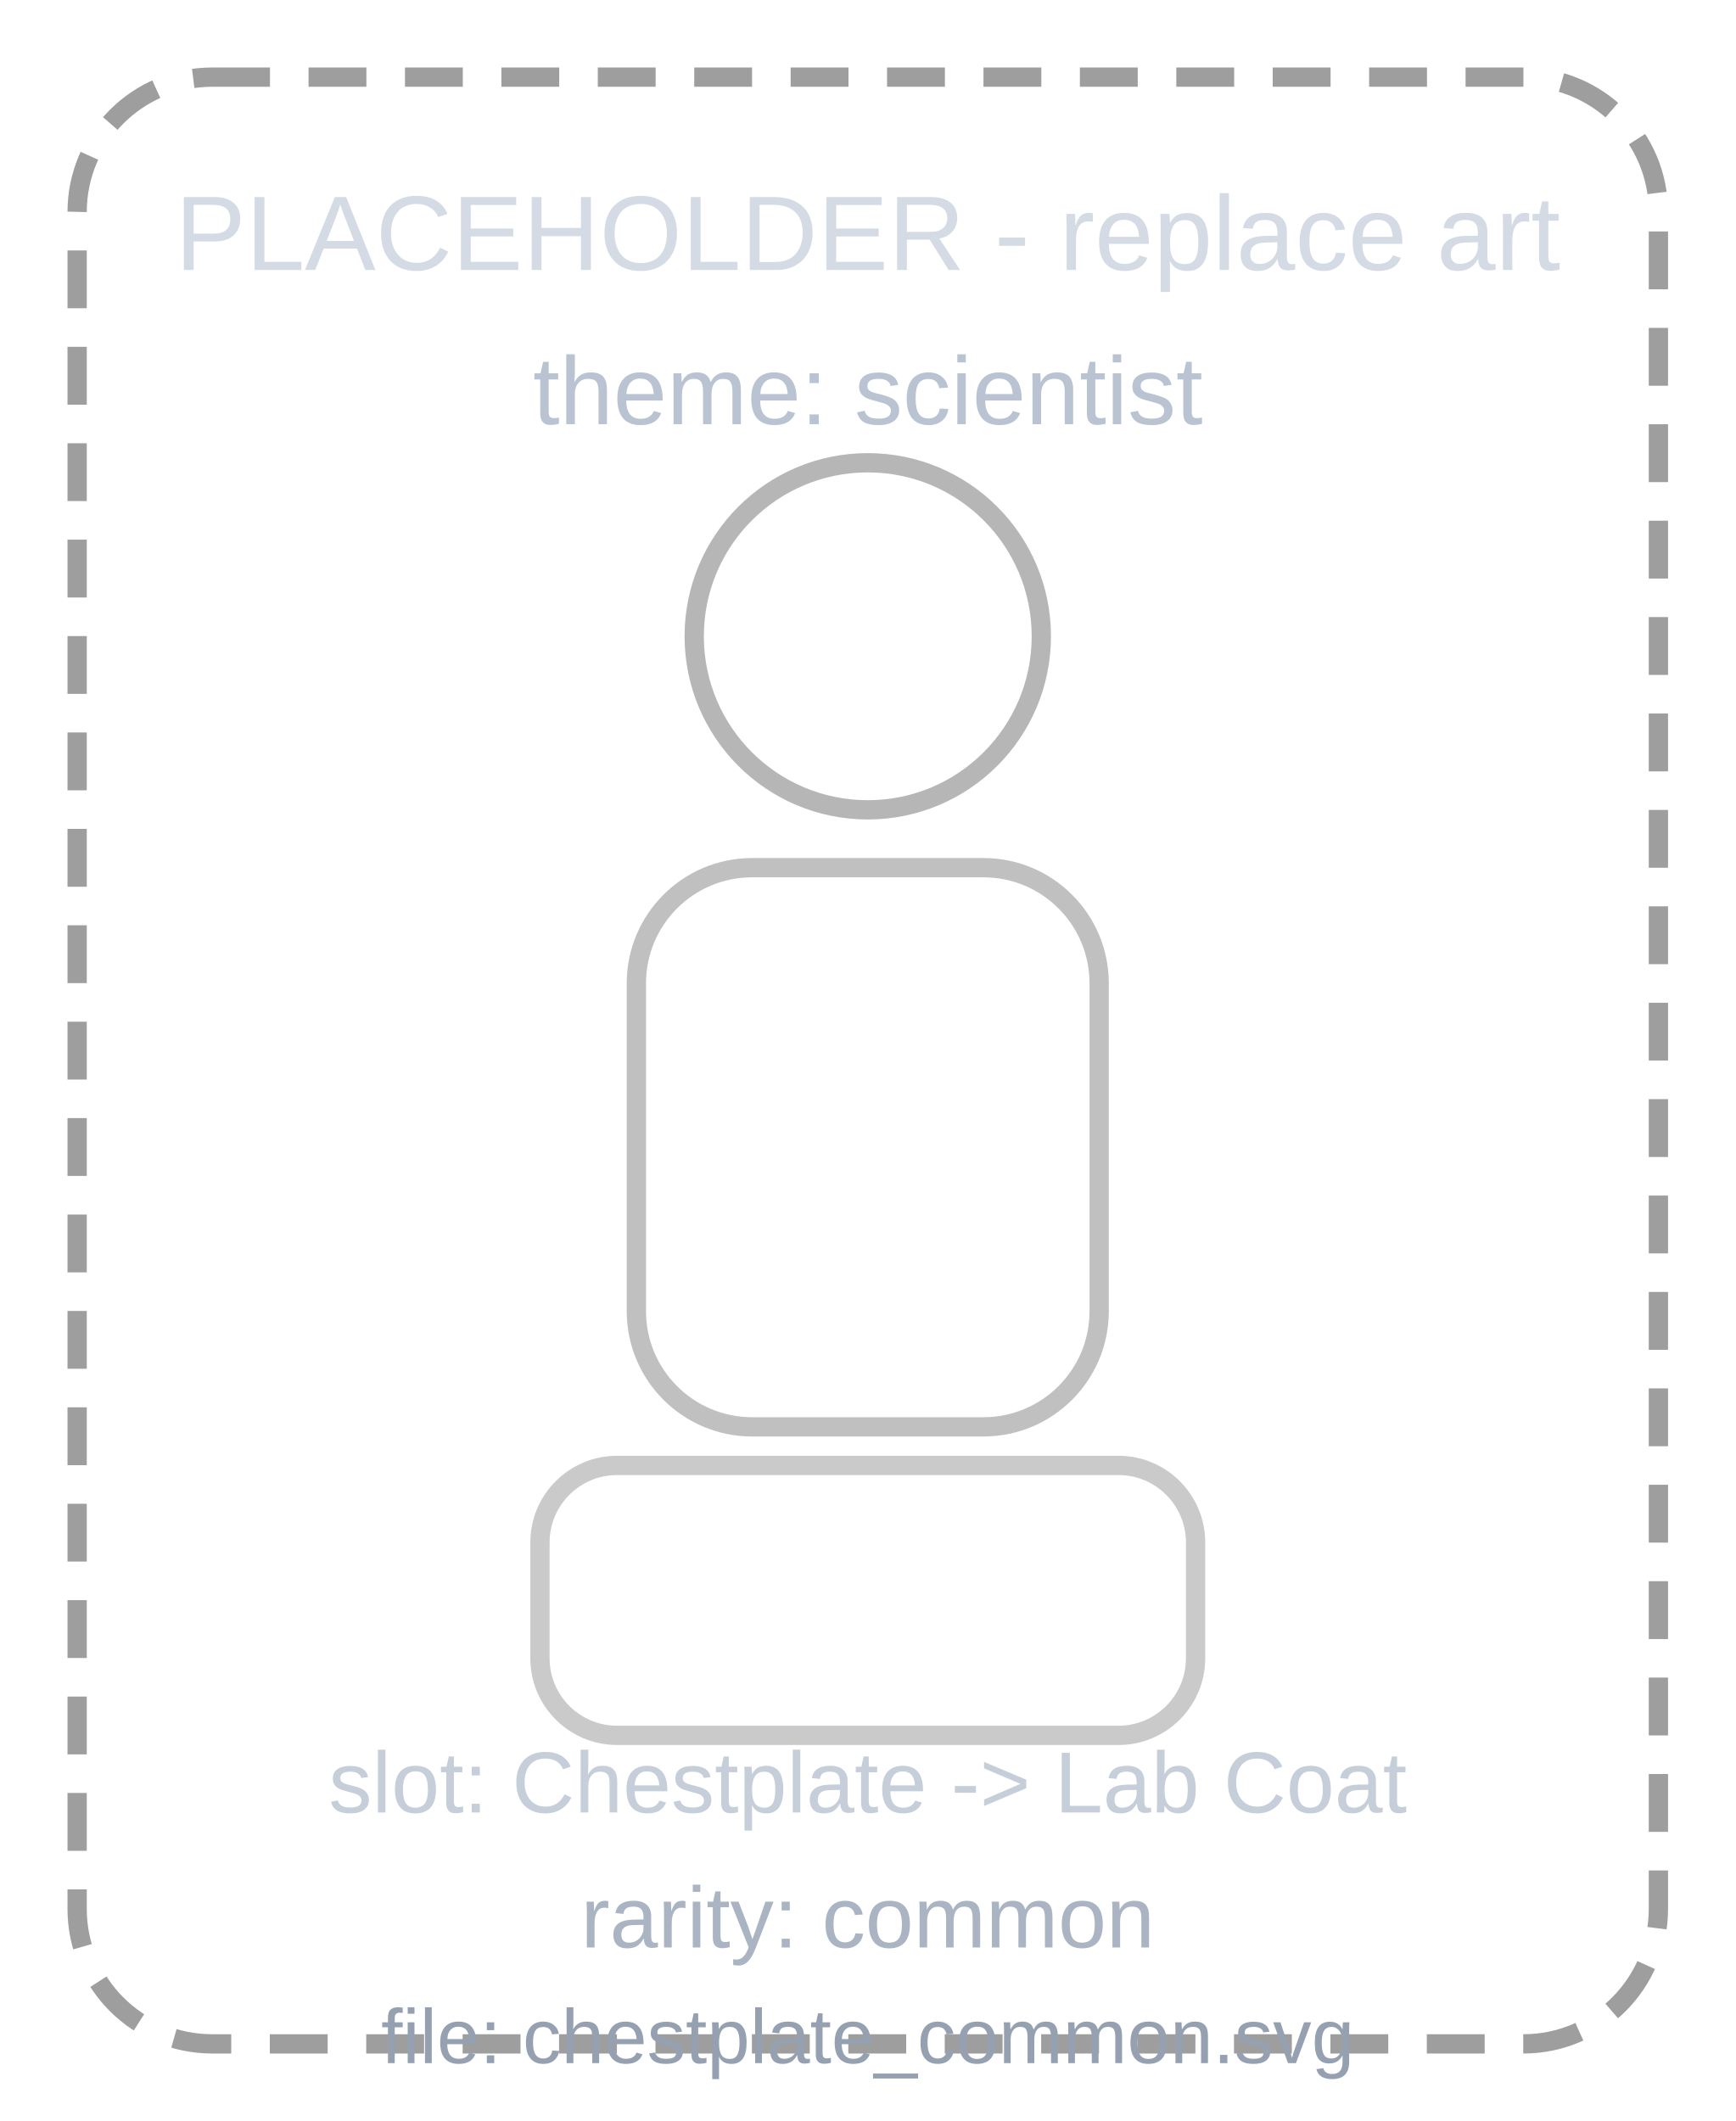
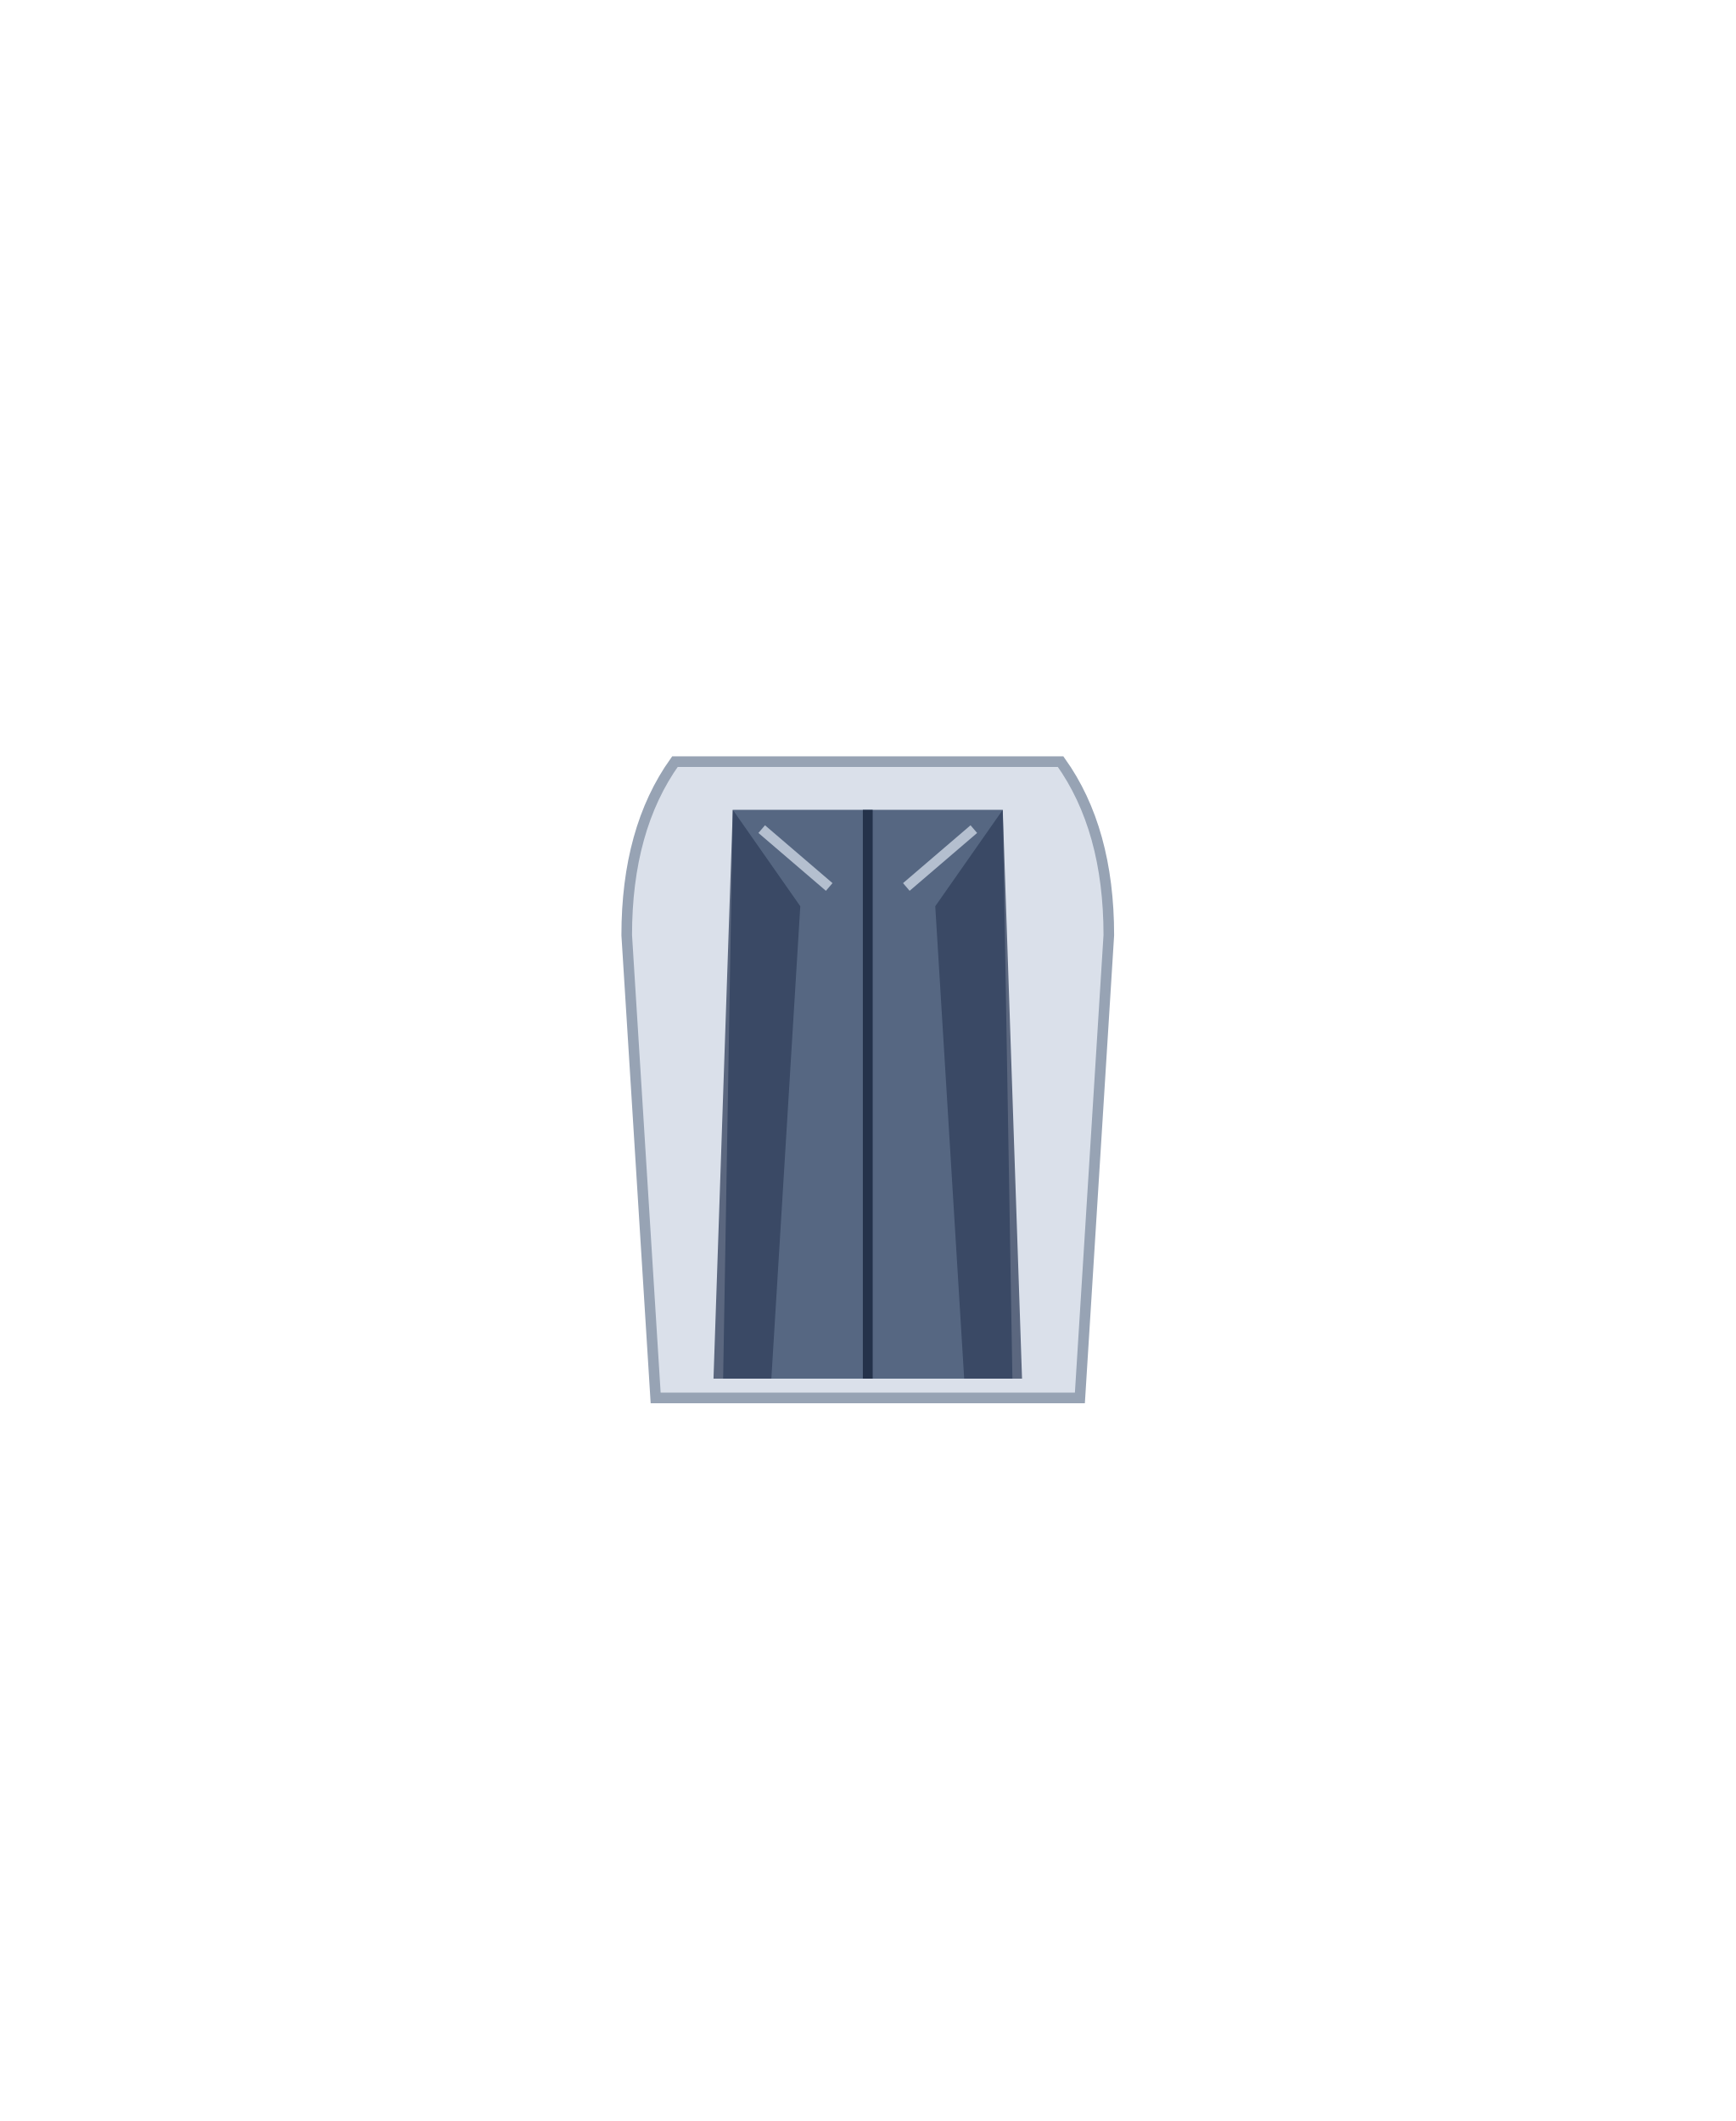
- <svg xmlns="http://www.w3.org/2000/svg" viewBox="0 0 180 220">
-   <defs>
-     <style>
-       .p { font-family: Arial, sans-serif; }
-     </style>
-   </defs>
-   <rect x="8" y="8" width="164" height="204" rx="14" fill="none" stroke="#9e9e9e" stroke-width="2" stroke-dasharray="6 4" />
-   <circle cx="90" cy="66" r="18" fill="none" stroke="#9e9e9e" stroke-width="2" opacity="0.75" />
-   <rect x="66" y="90" width="48" height="58" rx="12" fill="none" stroke="#9e9e9e" stroke-width="2" opacity="0.65" />
-   <rect x="56" y="152" width="68" height="28" rx="8" fill="none" stroke="#9e9e9e" stroke-width="2" opacity="0.55" />
-   <text class="p" x="90" y="28" text-anchor="middle" fill="#d5dbe5" font-size="11">PLACEHOLDER - replace art</text>
-   <text class="p" x="90" y="44" text-anchor="middle" fill="#b9c3d1" font-size="10">theme: scientist</text>
-   <text class="p" x="90" y="188" text-anchor="middle" fill="#c5ced9" font-size="9">slot: Chestplate -&gt; Lab Coat</text>
-   <text class="p" x="90" y="202" text-anchor="middle" fill="#aab4c2" font-size="9">rarity: common</text>
-   <text class="p" x="90" y="214" text-anchor="middle" fill="#95a1b1" font-size="8">file: chestplate_common.svg</text>
+ <svg xmlns="http://www.w3.org/2000/svg" viewBox="0 0 180 220" width="180" height="220">
+   <g id="chestplate_common">
+     <path d="M70 79 L110 79 Q115 86 115 97 L112 145 L68 145 L65 97 Q65 86 70 79 Z" fill="#dae0ea" stroke="#97a3b4" stroke-width="1.1" />
+     <path d="M76 84 L104 84 L105 143 L75 143 Z" fill="#4b5c79" opacity="0.92" />
+     <path d="M76 84 L83 94 L80 143 L74 143 Z" fill="#303f5b" opacity="0.75" />
+     <path d="M104 84 L97 94 L100 143 L106 143 Z" fill="#303f5b" opacity="0.75" />
+     <path d="M90 84 L90 143" stroke="#24324a" stroke-width="1.02" />
+     <path d="M79 86 L86 92 M101 86 L94 92" stroke="#dce4f0" stroke-width="1.05" opacity="0.7" />
+   </g>
</svg>
